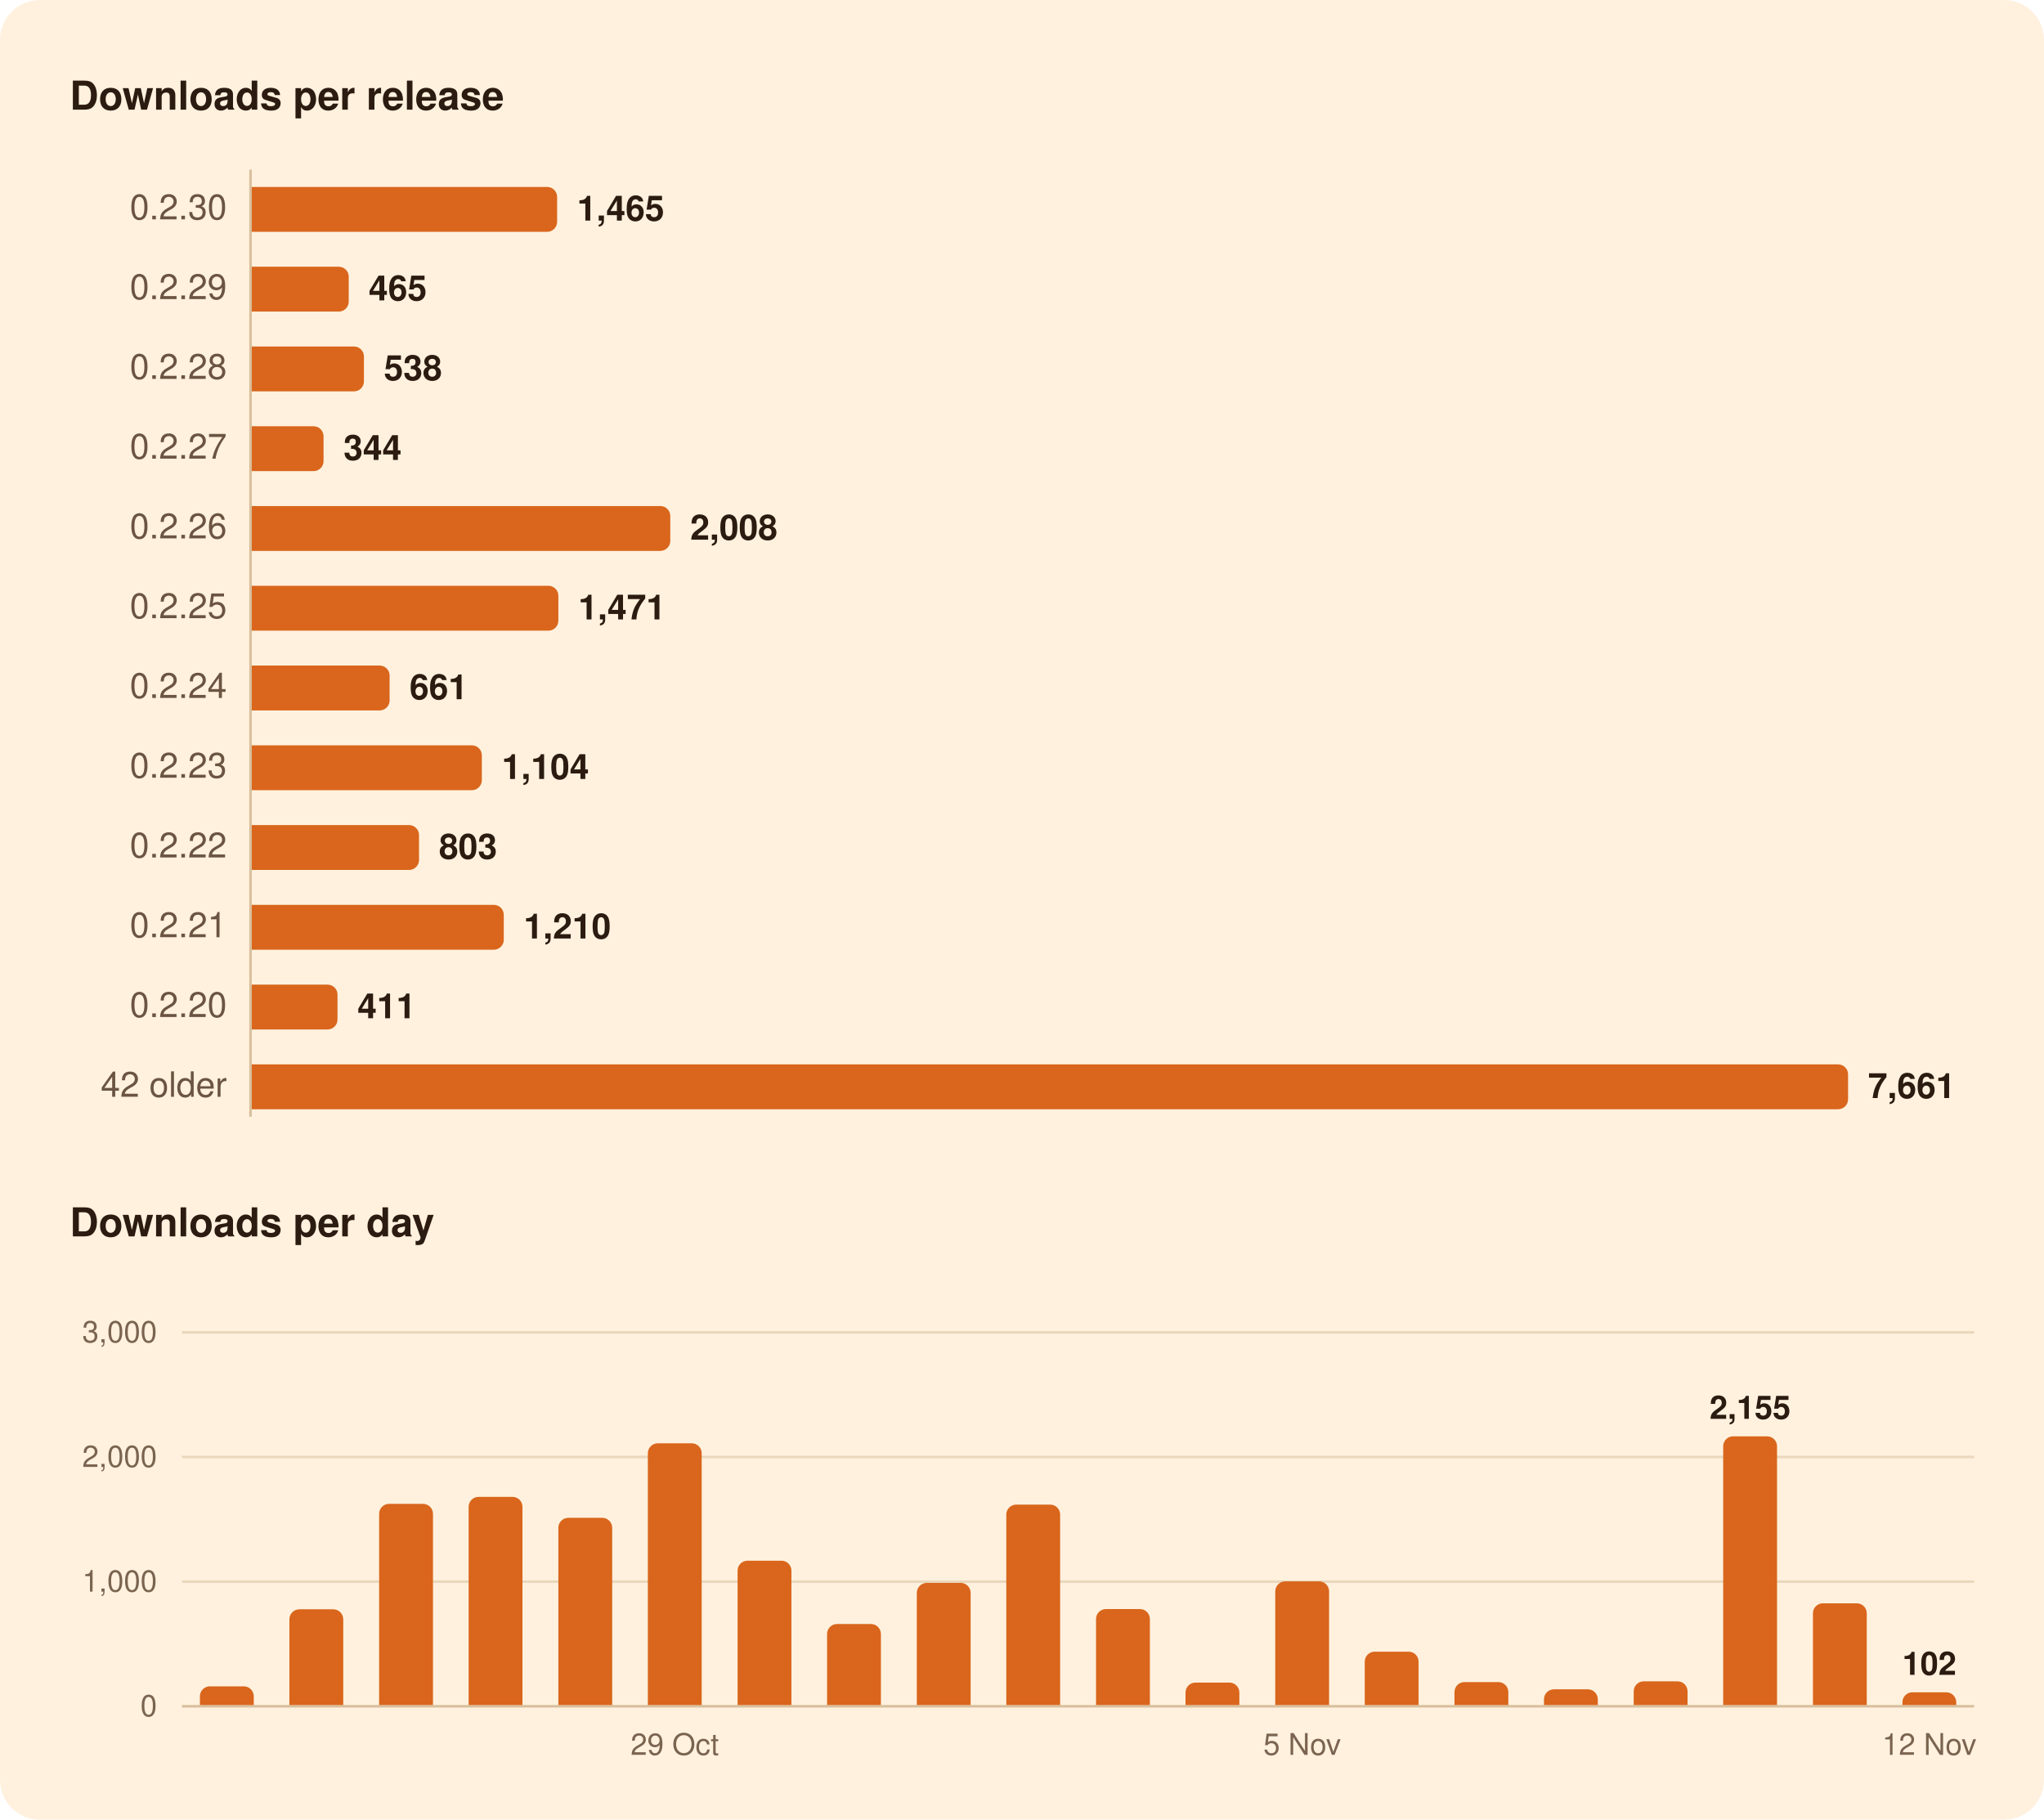
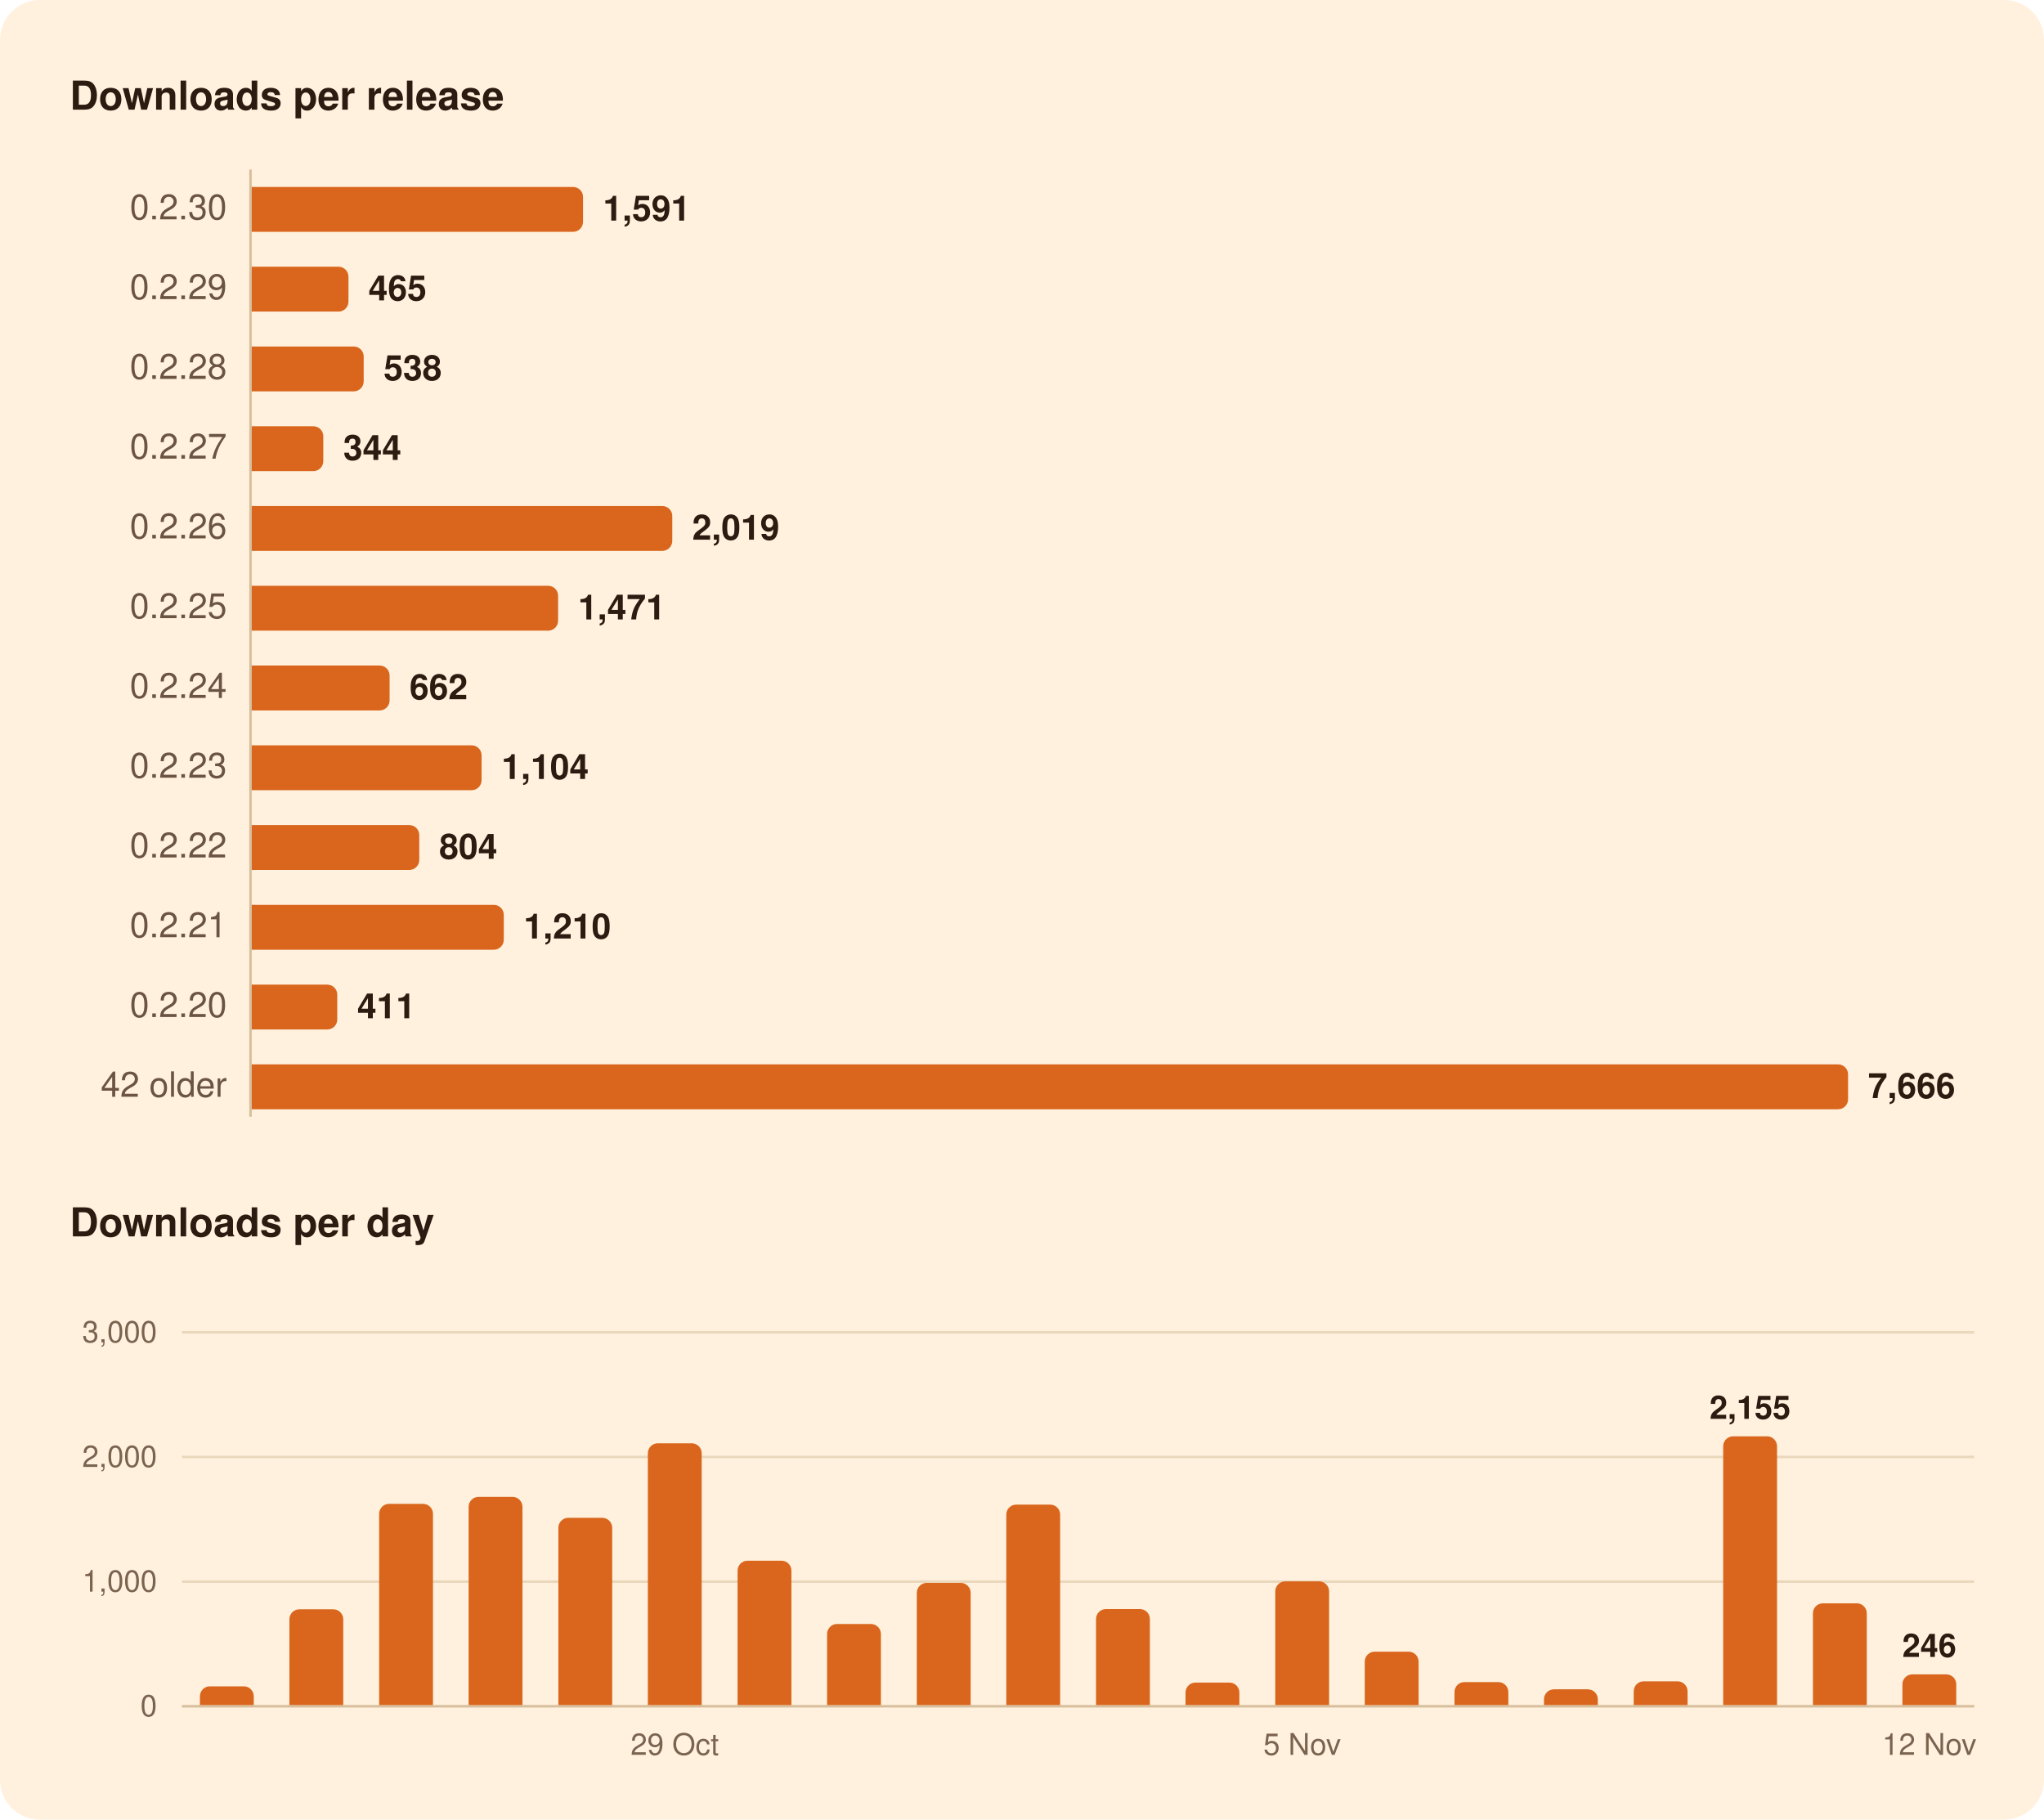
<svg xmlns="http://www.w3.org/2000/svg" width="820" height="730" viewBox="0 0 820 730" role="img" aria-labelledby="title">
  <rect width="820" height="730" rx="16" fill="#FFF1DE" />
  <g font-family="-apple-system, BlinkMacSystemFont, 'Segoe UI', system-ui, Helvetica, Arial, sans-serif">
    <path d="M100.5,68.0L100.5,448.0" stroke="#D8BF9C" stroke-width="1" />
    <path d="M73.0,634.5L792.0,634.5" stroke="#EAD7BC" stroke-width="1" />
    <path d="M73.0,584.5L792.0,584.5" stroke="#EAD7BC" stroke-width="1" />
    <path d="M73.0,534.5L792.0,534.5" stroke="#EAD7BC" stroke-width="1" />
    <path d="M73.0,684.5L792.0,684.5" stroke="#D8BF9C" stroke-width="1" />
-     <path d="M101.0,75.0H219.5A4.0,4.0 0 0 1 223.5,79.0V89.0A4.0,4.0 0 0 1 219.5,93.0H101.0Z" fill="#D9661C" />
-     <path d="M101.0,107.0H135.9A4.0,4.0 0 0 1 139.9,111.0V121.0A4.0,4.0 0 0 1 135.9,125.0H101.0Z" fill="#D9661C" />
-     <path d="M101.0,139.0H142.0A4.0,4.0 0 0 1 146.0,143.0V153.0A4.0,4.0 0 0 1 142.0,157.0H101.0Z" fill="#D9661C" />
-     <path d="M101.0,171.0H125.8A4.0,4.0 0 0 1 129.8,175.0V185.0A4.0,4.0 0 0 1 125.8,189.0H101.0Z" fill="#D9661C" />
-     <path d="M101.0,203.0H264.9A4.0,4.0 0 0 1 268.9,207.0V217.0A4.0,4.0 0 0 1 264.9,221.0H101.0Z" fill="#D9661C" />
-     <path d="M101.0,235.0H220.0A4.0,4.0 0 0 1 224.0,239.0V249.0A4.0,4.0 0 0 1 220.0,253.0H101.0Z" fill="#D9661C" />
+     <path d="M101.0,75.0H229.9A4.0,4.0 0 0 1 233.9,79.0V89.0A4.0,4.0 0 0 1 229.9,93.0H101.0Z" fill="#D9661C" />
+     <path d="M101.0,107.0H135.8A4.0,4.0 0 0 1 139.8,111.0V121.0A4.0,4.0 0 0 1 135.8,125.0H101.0Z" fill="#D9661C" />
+     <path d="M101.0,139.0H141.9A4.0,4.0 0 0 1 145.9,143.0V153.0A4.0,4.0 0 0 1 141.9,157.0H101.0Z" fill="#D9661C" />
+     <path d="M101.0,171.0H125.7A4.0,4.0 0 0 1 129.7,175.0V185.0A4.0,4.0 0 0 1 125.7,189.0H101.0Z" fill="#D9661C" />
+     <path d="M101.0,203.0H265.7A4.0,4.0 0 0 1 269.7,207.0V217.0A4.0,4.0 0 0 1 265.7,221.0H101.0Z" fill="#D9661C" />
+     <path d="M101.0,235.0H219.9A4.0,4.0 0 0 1 223.9,239.0V249.0A4.0,4.0 0 0 1 219.9,253.0H101.0Z" fill="#D9661C" />
    <path d="M101.0,267.0H152.3A4.0,4.0 0 0 1 156.3,271.0V281.0A4.0,4.0 0 0 1 152.3,285.0H101.0Z" fill="#D9661C" />
-     <path d="M101.0,299.0H189.3A4.0,4.0 0 0 1 193.3,303.0V313.0A4.0,4.0 0 0 1 189.3,317.0H101.0Z" fill="#D9661C" />
-     <path d="M101.0,331.0H164.1A4.0,4.0 0 0 1 168.1,335.0V345.0A4.0,4.0 0 0 1 164.1,349.0H101.0Z" fill="#D9661C" />
+     <path d="M101.0,299.0H189.2A4.0,4.0 0 0 1 193.2,303.0V313.0A4.0,4.0 0 0 1 189.2,317.0H101.0Z" fill="#D9661C" />
+     <path d="M101.0,331.0H164.2A4.0,4.0 0 0 1 168.2,335.0V345.0A4.0,4.0 0 0 1 164.2,349.0H101.0Z" fill="#D9661C" />
    <path d="M101.0,363.0H198.1A4.0,4.0 0 0 1 202.1,367.0V377.0A4.0,4.0 0 0 1 198.1,381.0H101.0Z" fill="#D9661C" />
-     <path d="M101.0,395.0H131.4A4.0,4.0 0 0 1 135.4,399.0V409.0A4.0,4.0 0 0 1 131.4,413.0H101.0Z" fill="#D9661C" />
+     <path d="M101.0,395.0H131.3A4.0,4.0 0 0 1 135.3,399.0V409.0A4.0,4.0 0 0 1 131.3,413.0H101.0Z" fill="#D9661C" />
    <path d="M101.0,427.0H737.4A4.0,4.0 0 0 1 741.4,431.0V441.0A4.0,4.0 0 0 1 737.4,445.0H101.0Z" fill="#D9661C" />
    <path d="M80.2,684.0V680.5A4.0,4.0 0 0 1 84.2,676.5H97.8A4.0,4.0 0 0 1 101.8,680.5V684.0Z" fill="#D9661C" />
    <path d="M116.1,684.0V649.6A4.0,4.0 0 0 1 120.1,645.6H133.7A4.0,4.0 0 0 1 137.7,649.6V684.0Z" fill="#D9661C" />
    <path d="M152.1,684.0V607.3A4.0,4.0 0 0 1 156.1,603.3H169.7A4.0,4.0 0 0 1 173.7,607.3V684.0Z" fill="#D9661C" />
    <path d="M188.0,684.0V604.5A4.0,4.0 0 0 1 192.0,600.5H205.6A4.0,4.0 0 0 1 209.6,604.5V684.0Z" fill="#D9661C" />
    <path d="M224.0,684.0V612.9A4.0,4.0 0 0 1 228.0,608.9H241.6A4.0,4.0 0 0 1 245.6,612.9V684.0Z" fill="#D9661C" />
    <path d="M259.9,684.0V583.0A4.0,4.0 0 0 1 263.9,579.0H277.5A4.0,4.0 0 0 1 281.5,583.0V684.0Z" fill="#D9661C" />
    <path d="M295.9,684.0V630.1A4.0,4.0 0 0 1 299.9,626.1H313.5A4.0,4.0 0 0 1 317.5,630.1V684.0Z" fill="#D9661C" />
    <path d="M331.8,684.0V655.5A4.0,4.0 0 0 1 335.8,651.5H349.4A4.0,4.0 0 0 1 353.4,655.5V684.0Z" fill="#D9661C" />
    <path d="M367.8,684.0V639.0A4.0,4.0 0 0 1 371.8,635.0H385.4A4.0,4.0 0 0 1 389.4,639.0V684.0Z" fill="#D9661C" />
    <path d="M403.7,684.0V607.6A4.0,4.0 0 0 1 407.7,603.6H421.3A4.0,4.0 0 0 1 425.3,607.6V684.0Z" fill="#D9661C" />
    <path d="M439.7,684.0V649.5A4.0,4.0 0 0 1 443.7,645.5H457.3A4.0,4.0 0 0 1 461.3,649.5V684.0Z" fill="#D9661C" />
    <path d="M475.6,684.0V679.0A4.0,4.0 0 0 1 479.6,675.0H493.2A4.0,4.0 0 0 1 497.2,679.0V684.0Z" fill="#D9661C" />
    <path d="M511.6,684.0V638.4A4.0,4.0 0 0 1 515.6,634.4H529.2A4.0,4.0 0 0 1 533.2,638.4V684.0Z" fill="#D9661C" />
    <path d="M547.5,684.0V666.6A4.0,4.0 0 0 1 551.5,662.6H565.1A4.0,4.0 0 0 1 569.1,666.6V684.0Z" fill="#D9661C" />
    <path d="M583.5,684.0V678.8A4.0,4.0 0 0 1 587.5,674.8H601.1A4.0,4.0 0 0 1 605.1,678.8V684.0Z" fill="#D9661C" />
    <path d="M619.4,684.0V681.7A4.0,4.0 0 0 1 623.4,677.7H637.0A4.0,4.0 0 0 1 641.0,681.7V684.0Z" fill="#D9661C" />
    <path d="M655.4,684.0V678.5A4.0,4.0 0 0 1 659.4,674.5H673.0A4.0,4.0 0 0 1 677.0,678.5V684.0Z" fill="#D9661C" />
    <path d="M691.3,684.0V580.2A4.0,4.0 0 0 1 695.3,576.2H708.9A4.0,4.0 0 0 1 712.9,580.2V684.0Z" fill="#D9661C" />
    <path d="M727.3,684.0V647.2A4.0,4.0 0 0 1 731.3,643.2H744.9A4.0,4.0 0 0 1 748.9,647.2V684.0Z" fill="#D9661C" />
-     <path d="M763.2,684.0V682.9A4.0,4.0 0 0 1 767.2,678.9H780.8A4.0,4.0 0 0 1 784.8,682.9V684.0Z" fill="#D9661C" />
+     <path d="M763.2,684.0V675.7A4.0,4.0 0 0 1 767.2,671.7H780.8A4.0,4.0 0 0 1 784.8,675.7V684.0Z" fill="#D9661C" />
    <text x="28.0" y="44.0" font-size="16" fill="#2B1B10" font-weight="600">Downloads per release</text>
    <text x="91.0" y="88.0" font-size="14" fill="#6B5442" text-anchor="end" style="font-variant-numeric: tabular-nums">0.2.30</text>
-     <text x="231.5" y="88.5" font-size="14" fill="#2B1B10" font-weight="600">1,465</text>
+     <text x="241.9" y="88.5" font-size="14" fill="#2B1B10" font-weight="600">1,591</text>
    <text x="91.0" y="120.0" font-size="14" fill="#6B5442" text-anchor="end" style="font-variant-numeric: tabular-nums">0.2.29</text>
-     <text x="147.9" y="120.5" font-size="14" fill="#2B1B10" font-weight="600">465</text>
+     <text x="147.8" y="120.5" font-size="14" fill="#2B1B10" font-weight="600">465</text>
    <text x="91.0" y="152.0" font-size="14" fill="#6B5442" text-anchor="end" style="font-variant-numeric: tabular-nums">0.2.28</text>
-     <text x="154.0" y="152.5" font-size="14" fill="#2B1B10" font-weight="600">538</text>
+     <text x="153.9" y="152.5" font-size="14" fill="#2B1B10" font-weight="600">538</text>
    <text x="91.0" y="184.0" font-size="14" fill="#6B5442" text-anchor="end" style="font-variant-numeric: tabular-nums">0.2.27</text>
-     <text x="137.8" y="184.5" font-size="14" fill="#2B1B10" font-weight="600">344</text>
+     <text x="137.7" y="184.5" font-size="14" fill="#2B1B10" font-weight="600">344</text>
    <text x="91.0" y="216.0" font-size="14" fill="#6B5442" text-anchor="end" style="font-variant-numeric: tabular-nums">0.2.26</text>
-     <text x="276.9" y="216.5" font-size="14" fill="#2B1B10" font-weight="600">2,008</text>
+     <text x="277.7" y="216.5" font-size="14" fill="#2B1B10" font-weight="600">2,019</text>
    <text x="91.0" y="248.0" font-size="14" fill="#6B5442" text-anchor="end" style="font-variant-numeric: tabular-nums">0.2.25</text>
-     <text x="232.0" y="248.5" font-size="14" fill="#2B1B10" font-weight="600">1,471</text>
+     <text x="231.9" y="248.5" font-size="14" fill="#2B1B10" font-weight="600">1,471</text>
    <text x="91.0" y="280.0" font-size="14" fill="#6B5442" text-anchor="end" style="font-variant-numeric: tabular-nums">0.2.24</text>
-     <text x="164.3" y="280.5" font-size="14" fill="#2B1B10" font-weight="600">661</text>
+     <text x="164.3" y="280.5" font-size="14" fill="#2B1B10" font-weight="600">662</text>
    <text x="91.0" y="312.0" font-size="14" fill="#6B5442" text-anchor="end" style="font-variant-numeric: tabular-nums">0.2.23</text>
-     <text x="201.3" y="312.5" font-size="14" fill="#2B1B10" font-weight="600">1,104</text>
+     <text x="201.2" y="312.5" font-size="14" fill="#2B1B10" font-weight="600">1,104</text>
    <text x="91.0" y="344.0" font-size="14" fill="#6B5442" text-anchor="end" style="font-variant-numeric: tabular-nums">0.2.22</text>
-     <text x="176.1" y="344.5" font-size="14" fill="#2B1B10" font-weight="600">803</text>
+     <text x="176.2" y="344.5" font-size="14" fill="#2B1B10" font-weight="600">804</text>
    <text x="91.0" y="376.0" font-size="14" fill="#6B5442" text-anchor="end" style="font-variant-numeric: tabular-nums">0.2.21</text>
    <text x="210.1" y="376.5" font-size="14" fill="#2B1B10" font-weight="600">1,210</text>
    <text x="91.0" y="408.0" font-size="14" fill="#6B5442" text-anchor="end" style="font-variant-numeric: tabular-nums">0.2.20</text>
-     <text x="143.4" y="408.5" font-size="14" fill="#2B1B10" font-weight="600">411</text>
+     <text x="143.3" y="408.5" font-size="14" fill="#2B1B10" font-weight="600">411</text>
    <text x="91.0" y="440.0" font-size="14" fill="#6B5442" text-anchor="end" style="font-variant-numeric: tabular-nums">42 older</text>
-     <text x="749.4" y="440.5" font-size="14" fill="#2B1B10" font-weight="600">7,661</text>
+     <text x="749.4" y="440.5" font-size="14" fill="#2B1B10" font-weight="600">7,666</text>
    <text x="28.0" y="496.0" font-size="16" fill="#2B1B10" font-weight="600">Downloads per day</text>
-     <text x="774.0" y="671.9" font-size="13" fill="#2B1B10" font-weight="600" text-anchor="middle">102</text>
+     <text x="774.0" y="664.7" font-size="13" fill="#2B1B10" font-weight="600" text-anchor="middle">246</text>
    <text x="702.1" y="569.2" font-size="13" fill="#2B1B10" font-weight="600" text-anchor="middle">2,155</text>
    <text x="63.0" y="688.5" font-size="12" fill="#7A6450" text-anchor="end" style="font-variant-numeric: tabular-nums">0</text>
    <text x="63.0" y="638.5" font-size="12" fill="#7A6450" text-anchor="end" style="font-variant-numeric: tabular-nums">1,000</text>
    <text x="63.0" y="588.5" font-size="12" fill="#7A6450" text-anchor="end" style="font-variant-numeric: tabular-nums">2,000</text>
    <text x="63.0" y="538.5" font-size="12" fill="#7A6450" text-anchor="end" style="font-variant-numeric: tabular-nums">3,000</text>
    <text x="774.0" y="704.0" font-size="12" fill="#7A6450" text-anchor="middle">12 Nov</text>
    <text x="522.4" y="704.0" font-size="12" fill="#7A6450" text-anchor="middle">5 Nov</text>
    <text x="270.7" y="704.0" font-size="12" fill="#7A6450" text-anchor="middle">29 Oct</text>
  </g>
</svg>
